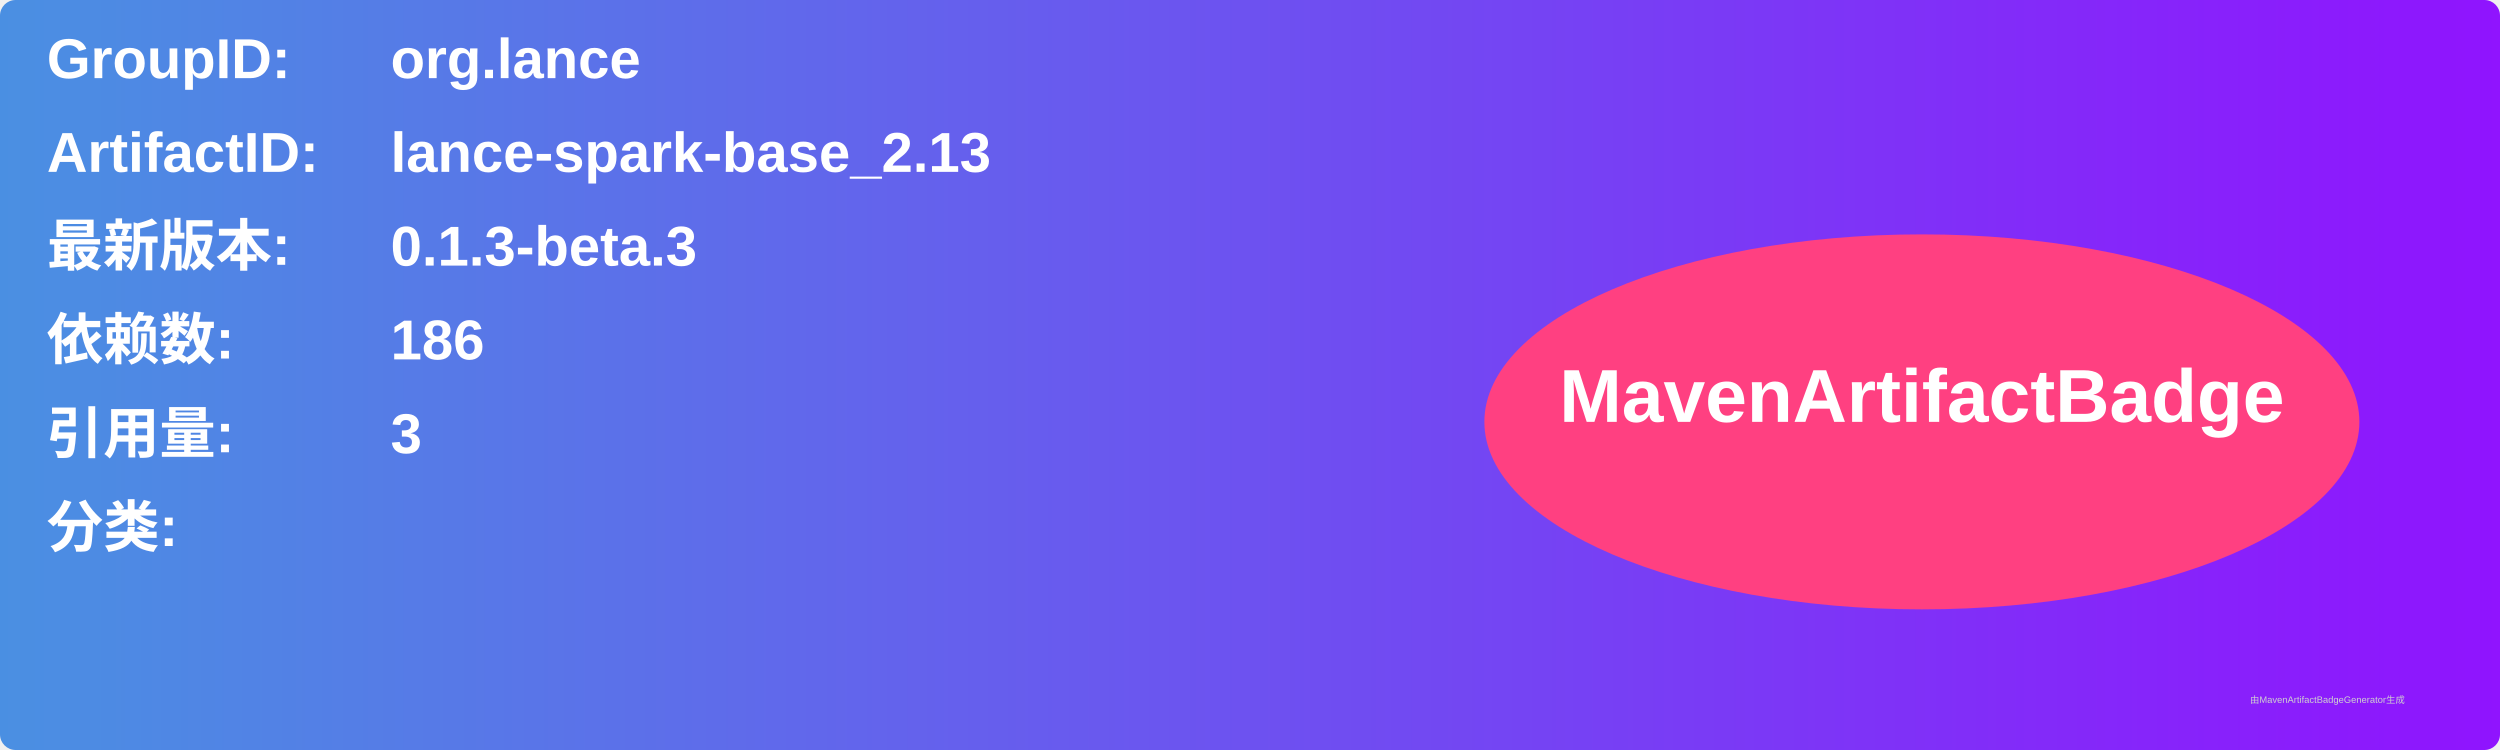
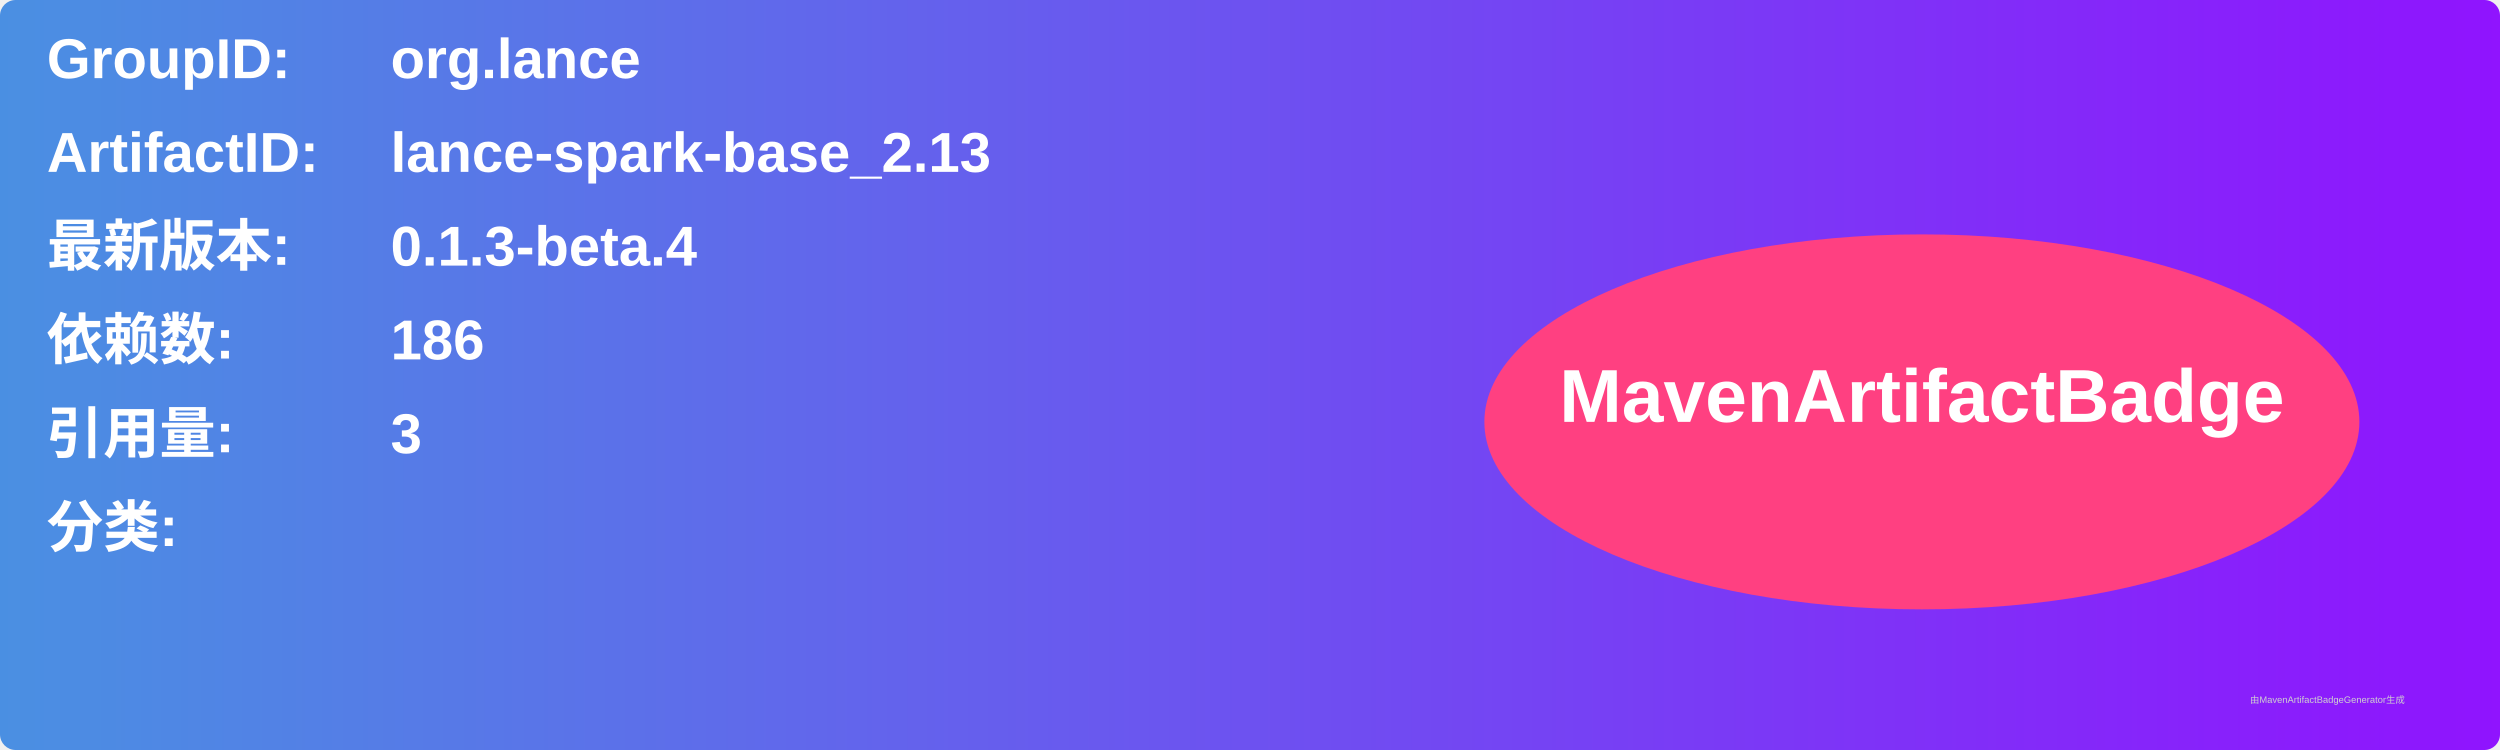
<svg xmlns="http://www.w3.org/2000/svg" width="800" height="240" viewBox="0 0 800 240">
  <linearGradient id="grad" x1="0%" y1="0%" x2="100%" y2="0%">
    <stop offset="0%" stop-color="#4a90e2" />
    <stop offset="100%" stop-color="#9013fe" />
  </linearGradient>
  <rect width="100%" height="100%" rx="5" ry="5" fill="url(#grad)" />
  <g transform="translate(15, 15)">
    <text x="0" y="10" font-family="Arial" font-size="18" fill="white" font-weight="bold" width="260">GroupID:</text>
    <text x="110" y="10" font-family="Arial" font-size="18" fill="white" font-weight="bold" width="460">org.lance</text>
    <text x="0" y="40" font-family="Arial" font-size="18" fill="white" font-weight="bold" width="260">ArtifactID:</text>
    <text x="110" y="40" font-family="Arial" font-size="18" fill="white" font-weight="bold" width="460">lance-spark-base_2.13</text>
    <text x="0" y="70" font-family="Arial" font-size="18" fill="white" font-weight="bold">最新版本:</text>
    <text x="110" y="70" font-family="Arial" font-size="18" fill="white" font-weight="bold">
-       <tspan font-weight="bold">0.1.3-beta.3</tspan>
+       <tspan font-weight="bold">0.1.3-beta.4</tspan>
    </text>
    <text x="0" y="100" font-family="Arial" font-size="18" fill="white" font-weight="bold">依赖数: </text>
    <text x="110" y="100" font-family="Arial" font-size="18" fill="white">
      <tspan font-weight="bold">186</tspan>
    </text>
    <text x="0" y="130" font-family="Arial" font-size="18" fill="white" font-weight="bold">引用量: </text>
    <text x="110" y="130" font-family="Arial" font-size="18" fill="white">
      <tspan font-weight="bold">3</tspan>
    </text>
    <text x="0" y="160" font-family="Arial" font-size="18" fill="white" font-weight="bold">分类:</text>
    <text x="10" y="190" font-family="Arial" font-size="10" fill="white">
      <tspan font-weight="bold" />
    </text>
    <ellipse cx="600" cy="120" rx="140" ry="60" fill="#ff4081" />
    <text x="600" y="120" text-anchor="middle" font-family="Arial" font-size="24" fill="white" font-weight="bold">MavenArtifactBadge</text>
  </g>
  <text x="720" y="225" font-family="Arial" font-size="3" fill="#d0d0d0">由MavenArtifactBadgeGenerator生成</text>
</svg>
